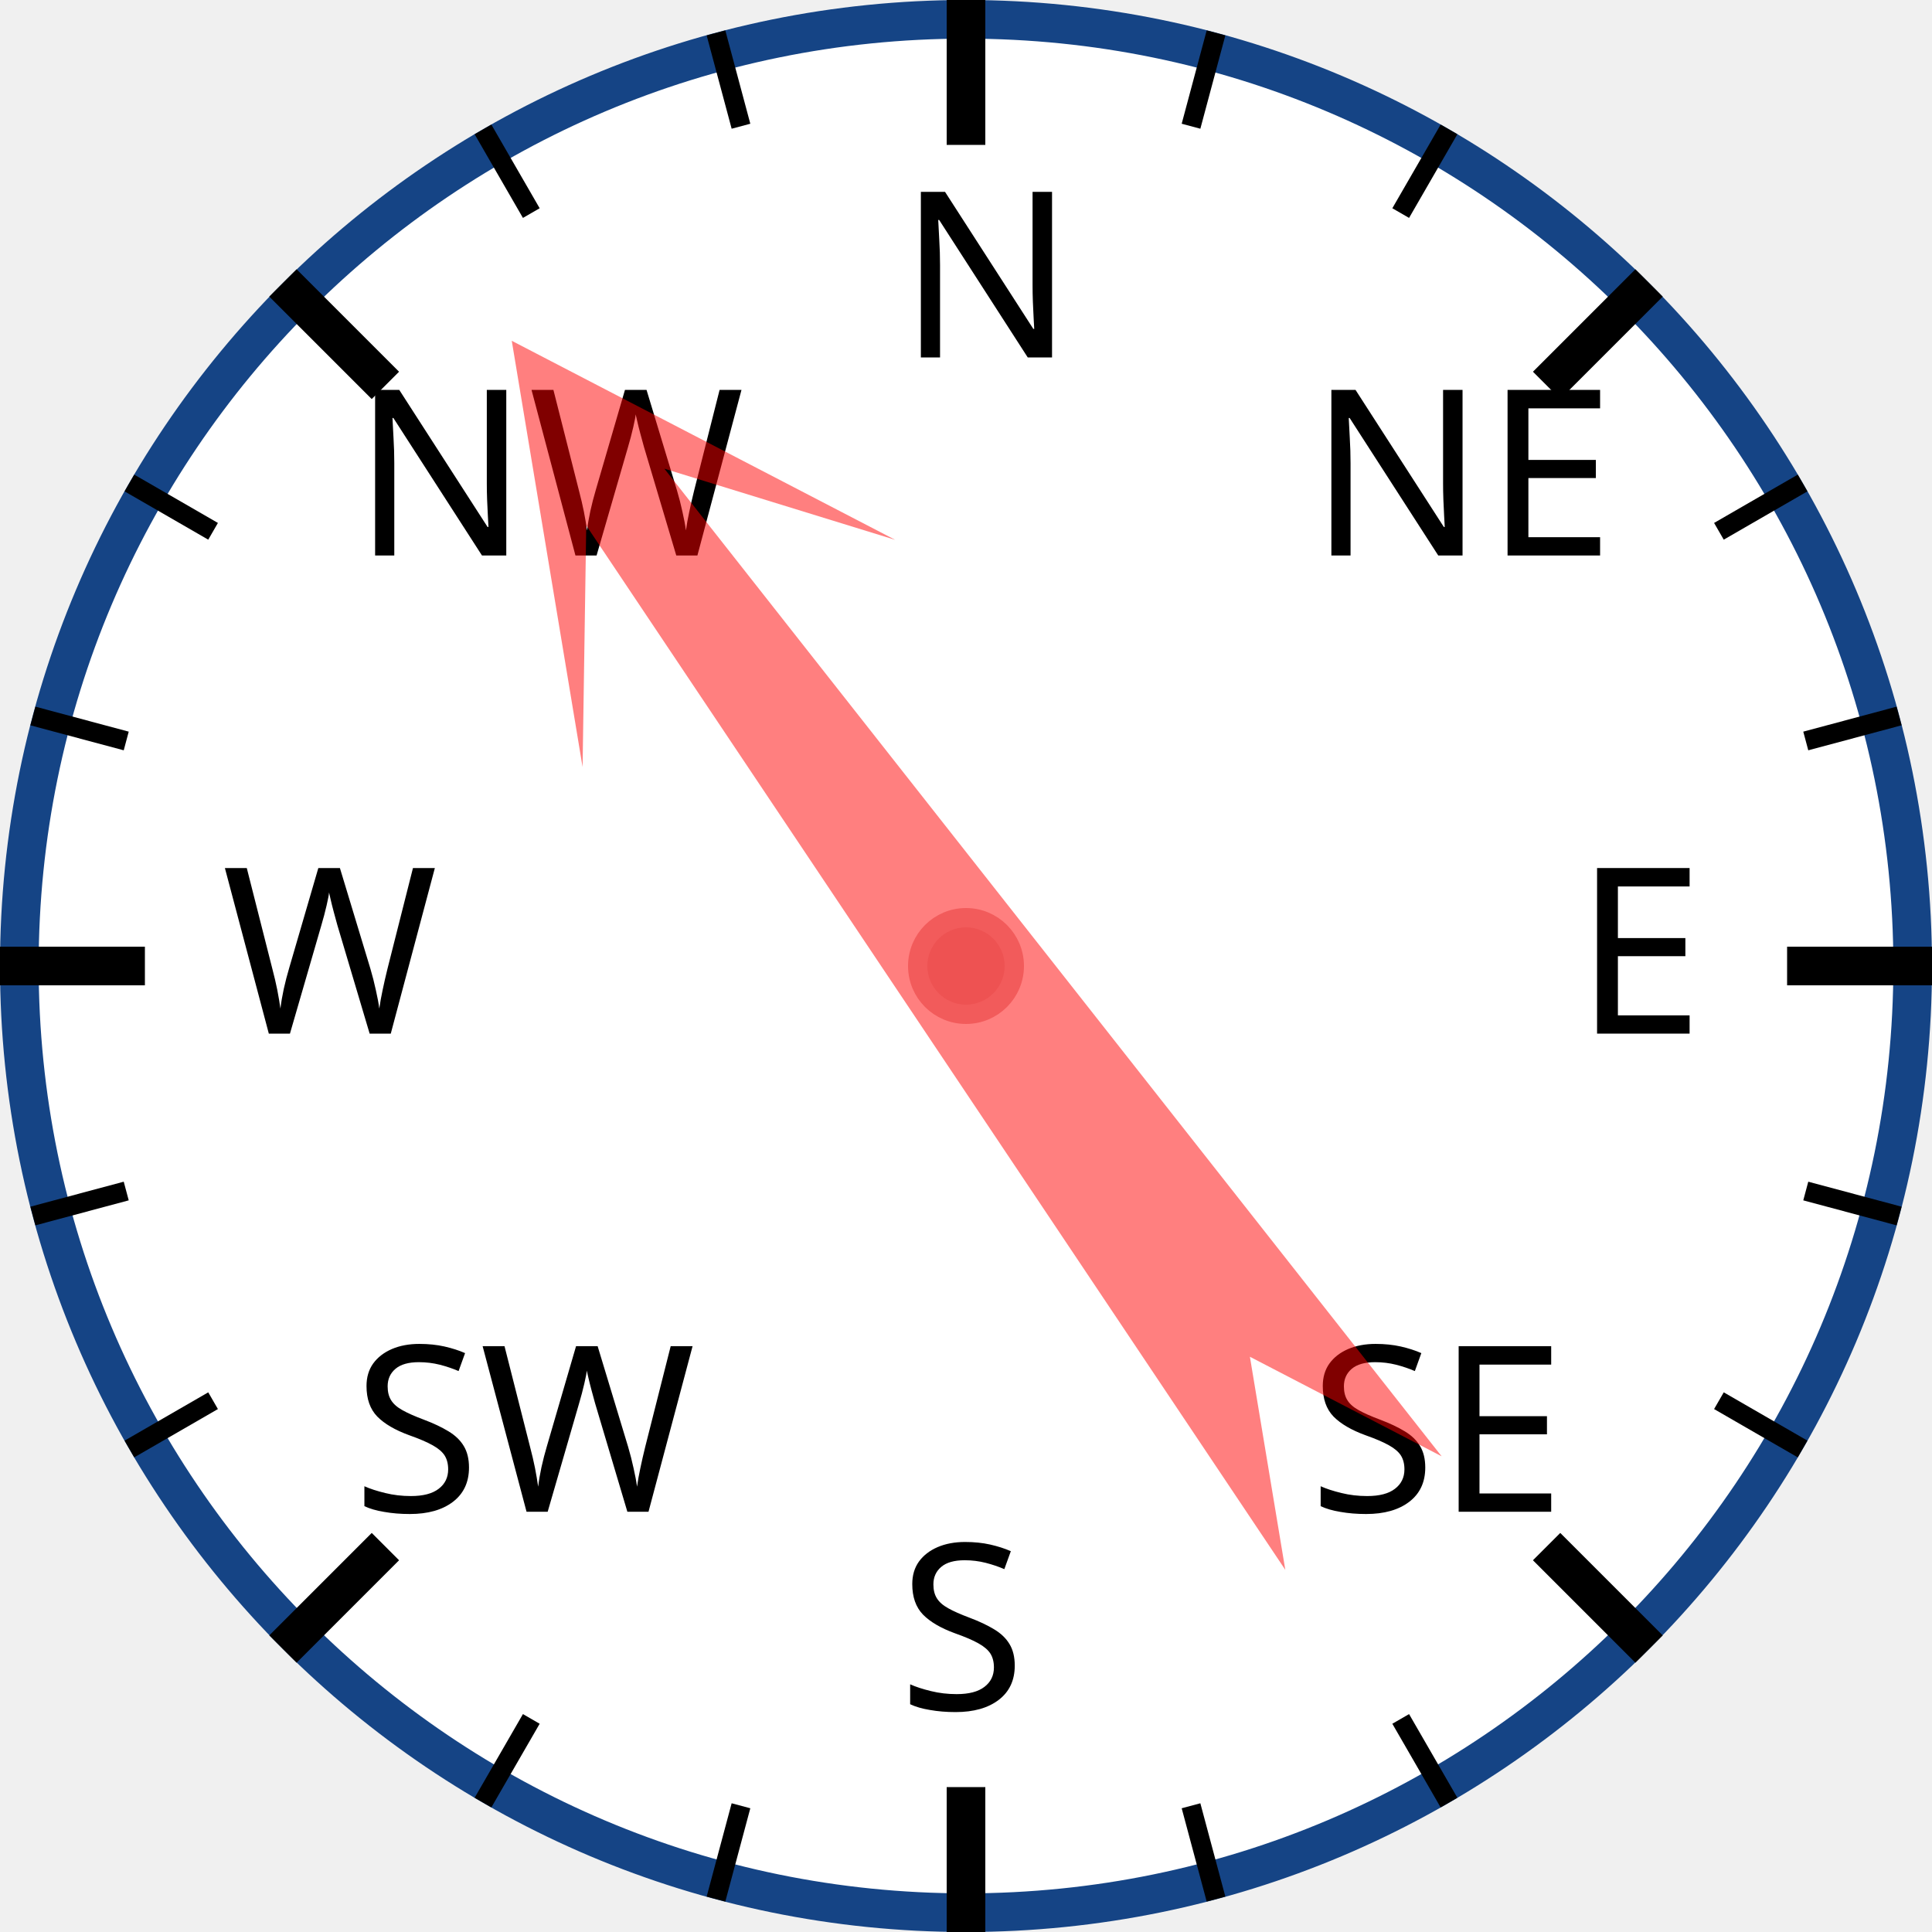
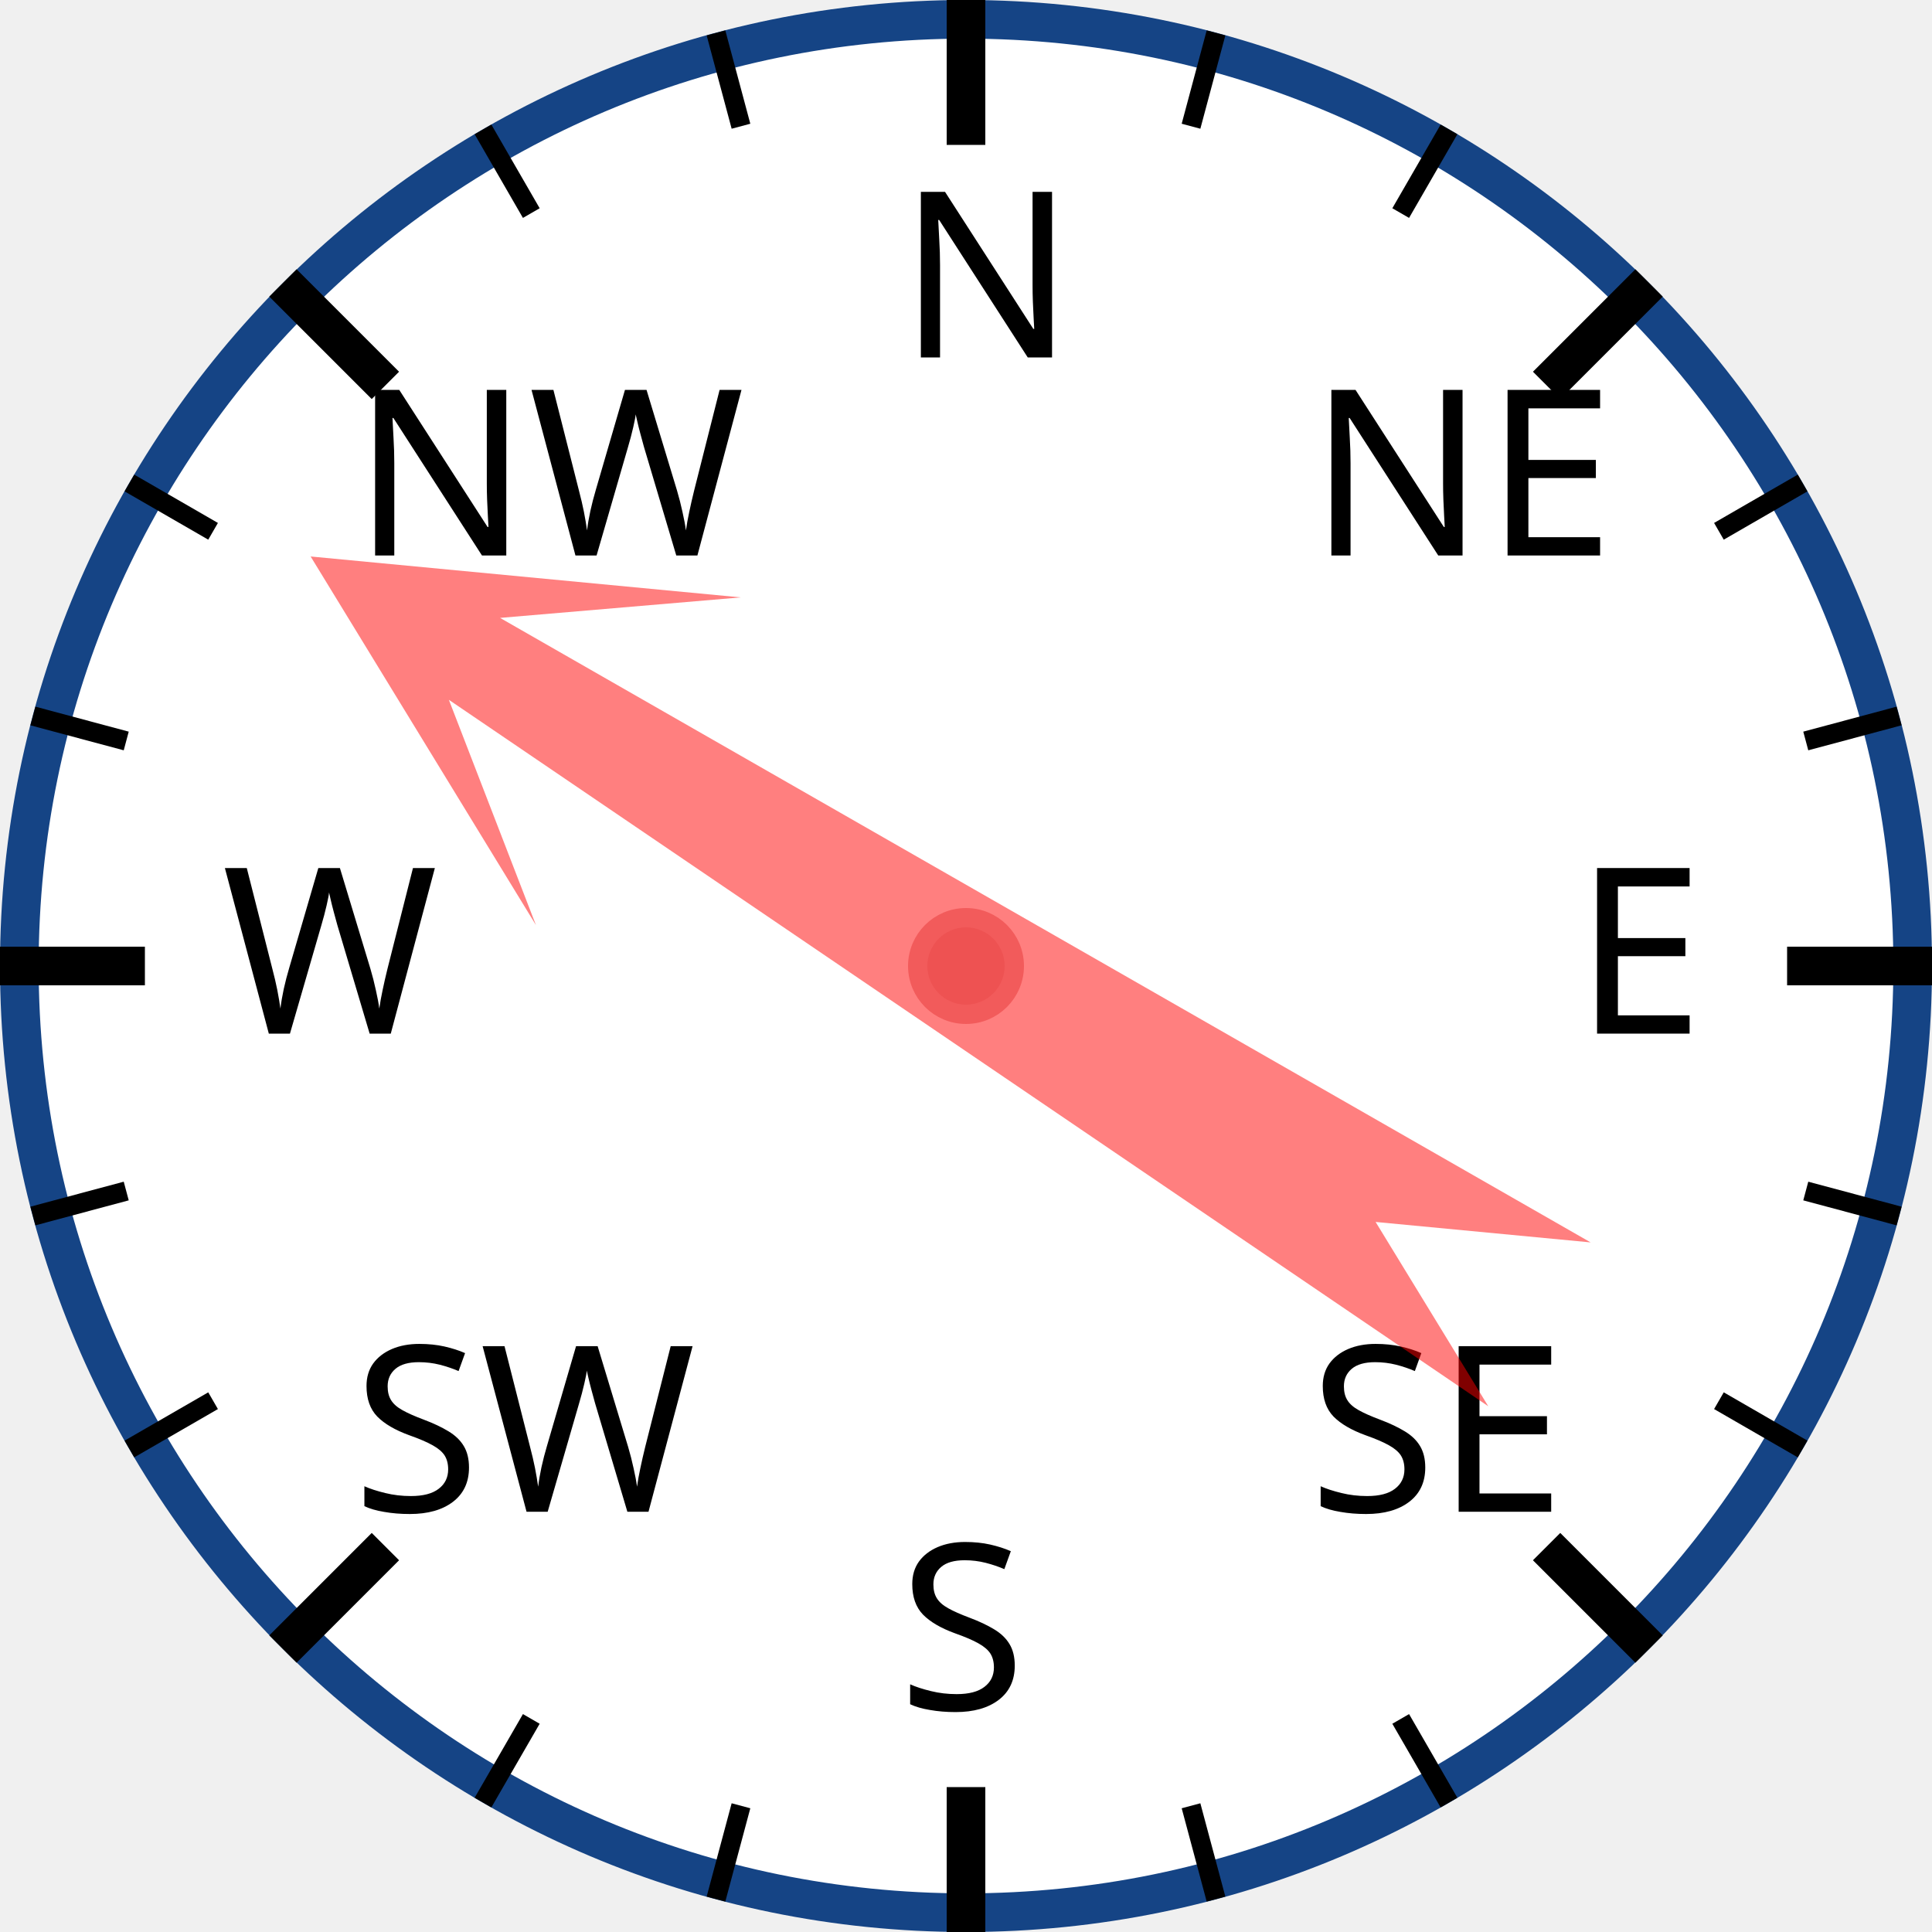
<svg xmlns="http://www.w3.org/2000/svg" width="120px" height="120px" viewBox="0 0 200 200">
  <circle cx="100" cy="100" r="98" style="fill: white; stroke: #154485; stroke-width: 4;" />
  <text x="93.0" y="37.0" style="font-family: sans-serif; font-size: 18pt;">N</text>
  <line x1="100.0" y1="0.0" x2="100.0" y2="15.0" style="stroke: black; stroke-width: 4;" />
  <line x1="74.118" y1="3.407" x2="76.706" y2="13.067" style="stroke: black; stroke-width: 2;" />
  <line x1="50" y1="13.397" x2="55" y2="22.058" style="stroke: black; stroke-width: 2;" />
  <text x="36.503" y="57.503" style="font-family: sans-serif; font-size: 18pt;">NW</text>
  <line x1="29.289" y1="29.289" x2="39.896" y2="39.896" style="stroke: black; stroke-width: 4;" />
  <line x1="13.397" y1="50" x2="22.058" y2="55" style="stroke: black; stroke-width: 2;" />
  <line x1="3.407" y1="74.118" x2="13.067" y2="76.706" style="stroke: black; stroke-width: 2;" />
  <text x="23.0" y="107.0" style="font-family: sans-serif; font-size: 18pt;">W</text>
  <line x1="0.0" y1="100.0" x2="15.0" y2="100.0" style="stroke: black; stroke-width: 4;" />
  <line x1="3.407" y1="125.882" x2="13.067" y2="123.294" style="stroke: black; stroke-width: 2;" />
  <line x1="13.397" y1="150" x2="22.058" y2="145" style="stroke: black; stroke-width: 2;" />
  <text x="36.503" y="156.497" style="font-family: sans-serif; font-size: 18pt;">SW</text>
  <line x1="29.289" y1="170.711" x2="39.896" y2="160.104" style="stroke: black; stroke-width: 4;" />
  <line x1="50" y1="186.603" x2="55" y2="177.942" style="stroke: black; stroke-width: 2;" />
  <line x1="74.118" y1="196.593" x2="76.706" y2="186.933" style="stroke: black; stroke-width: 2;" />
  <text x="93" y="177.0" style="font-family: sans-serif; font-size: 18pt;">S</text>
  <line x1="100" y1="200.0" x2="100" y2="185.0" style="stroke: black; stroke-width: 4;" />
  <line x1="125.882" y1="196.593" x2="123.294" y2="186.933" style="stroke: black; stroke-width: 2;" />
  <line x1="150.0" y1="186.603" x2="145.0" y2="177.942" style="stroke: black; stroke-width: 2;" />
  <text x="135.497" y="156.497" style="font-family: sans-serif; font-size: 18pt;">SE</text>
  <line x1="170.711" y1="170.711" x2="160.104" y2="160.104" style="stroke: black; stroke-width: 4;" />
  <line x1="186.603" y1="150" x2="177.942" y2="145" style="stroke: black; stroke-width: 2;" />
  <line x1="196.593" y1="125.882" x2="186.933" y2="123.294" style="stroke: black; stroke-width: 2;" />
  <text x="163.0" y="107" style="font-family: sans-serif; font-size: 18pt;">E</text>
  <line x1="200.0" y1="100" x2="185.0" y2="100" style="stroke: black; stroke-width: 4;" />
  <line x1="196.593" y1="74.118" x2="186.933" y2="76.706" style="stroke: black; stroke-width: 2;" />
  <line x1="186.603" y1="50" x2="177.942" y2="55" style="stroke: black; stroke-width: 2;" />
  <text x="135.497" y="57.503" style="font-family: sans-serif; font-size: 18pt;">NE</text>
  <line x1="170.711" y1="29.289" x2="160.104" y2="39.896" style="stroke: black; stroke-width: 4;" />
  <line x1="150" y1="13.397" x2="145" y2="22.058" style="stroke: black; stroke-width: 2;" />
  <line x1="125.882" y1="3.407" x2="123.294" y2="13.067" style="stroke: black; stroke-width: 2;" />
-   <polygon points="100 20 120 60 105 40 110 170 100 150 90 170 95 40 80 60" style="fill: red; fill-opacity: 0.5;" transform="rotate(324,100,100)" />
+   <polygon points="100 20 120 60 105 40 110 170 100 150 90 170 95 40 80 60" style="fill: red; fill-opacity: 0.5;" transform="rotate(302,100,100)" />
  <circle cx="100" cy="100" r="5" style="fill: #EE5252; stroke: #F25B5B; stroke-width: 2;" />
</svg>
